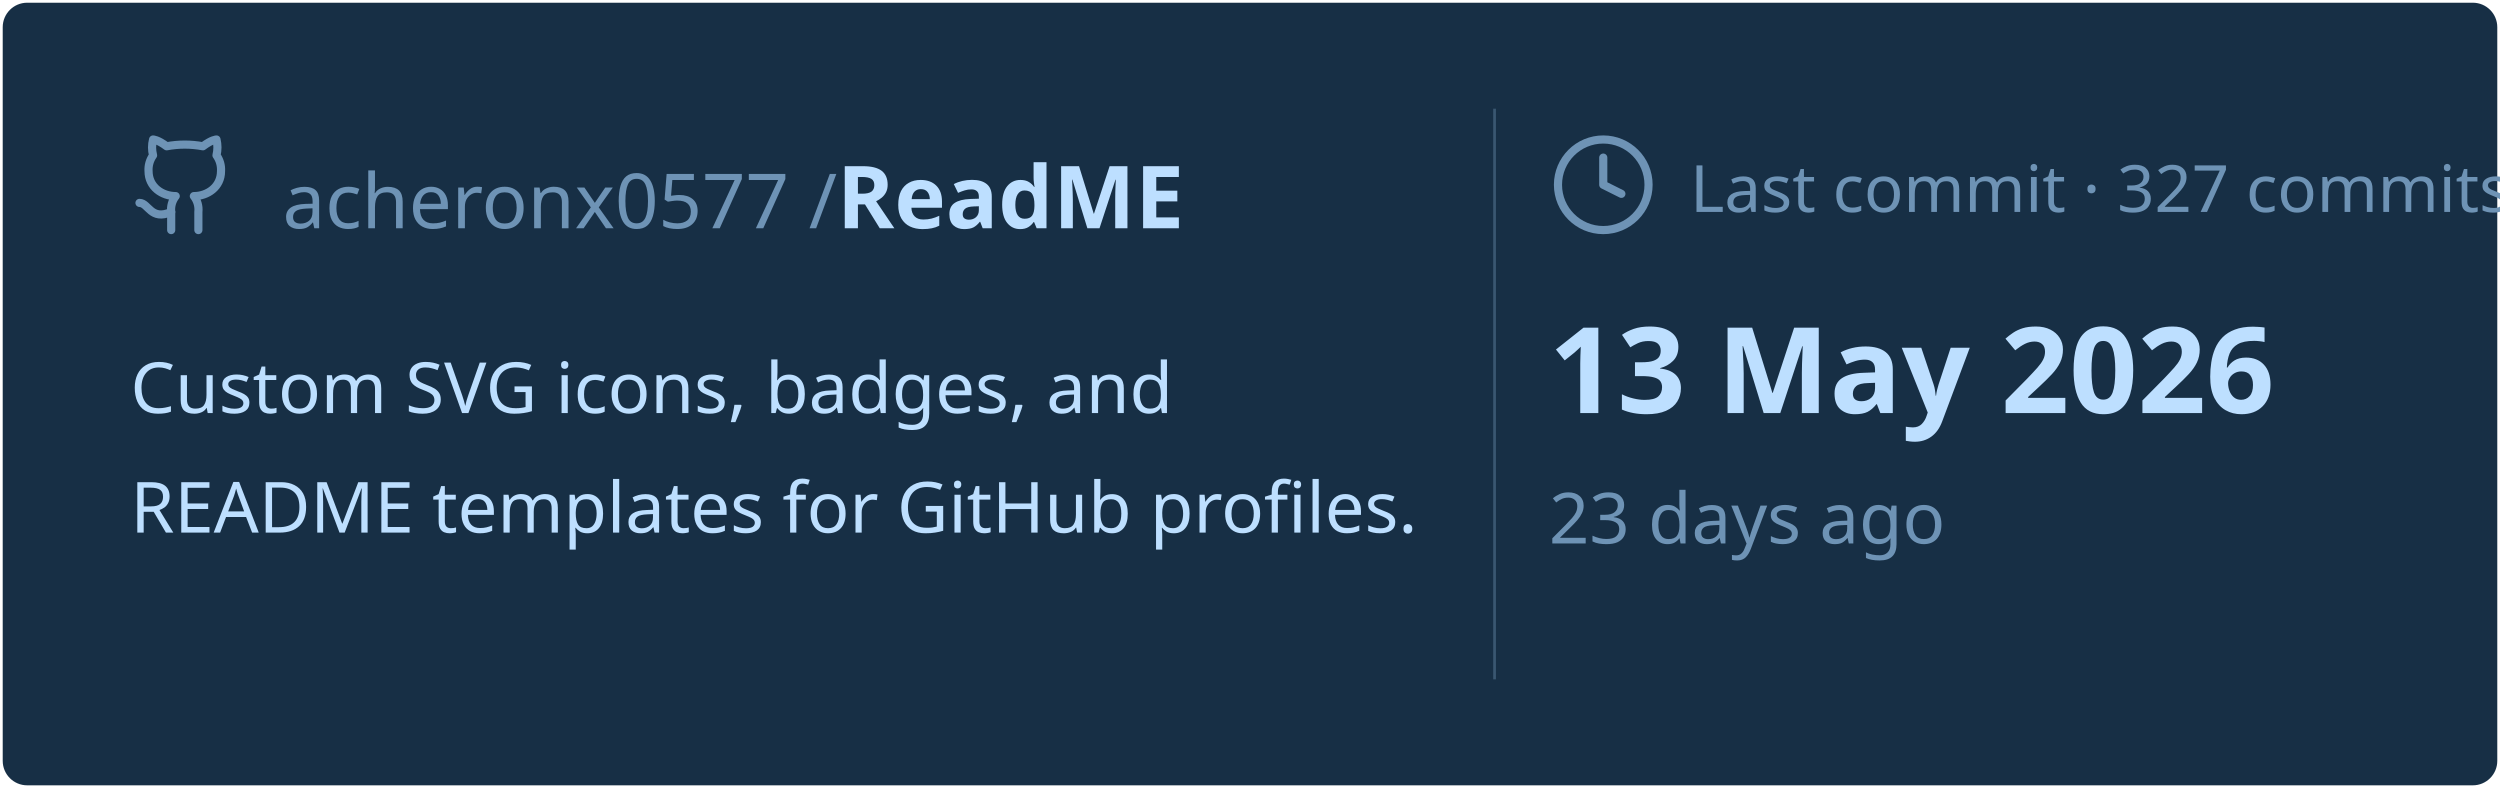
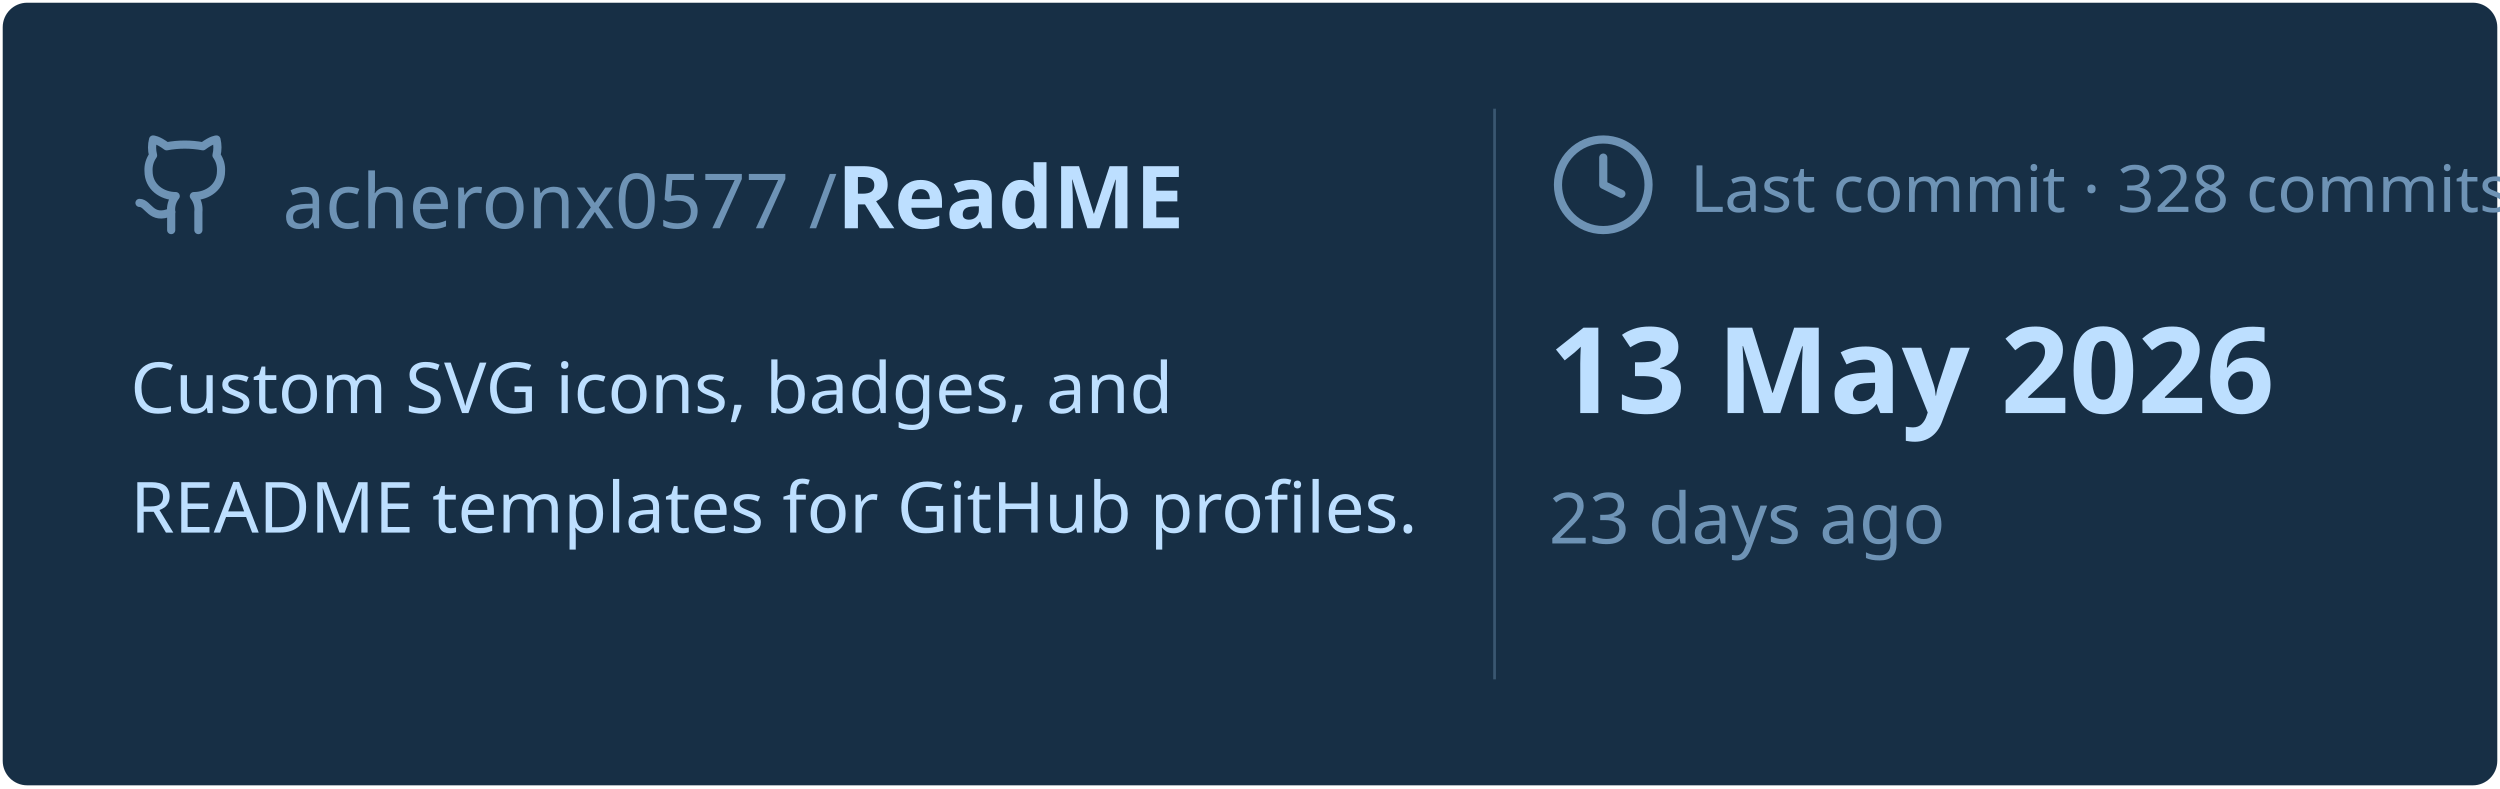
<svg xmlns="http://www.w3.org/2000/svg" viewBox="0 0 460 145" width="460px" height="145px">
  <rect stroke="#000000" stroke-opacity="0" fill="#172F45" rx="4.5" x="0.5" y="0.5" width="459" height="144" />
  <g transform="translate(24, 42)">
    <svg x="0" y="-18" width="20" height="20" viewBox="0 0 24 24" fill="none" stroke="#6E93B5" stroke-width="1.8" stroke-linecap="round" stroke-linejoin="round">
      <path d="M15 22v-4a4.8 4.8 0 0 0-1-3.5c3 0 6-2 6-5.5.08-1.25-.27-2.48-1-3.5.28-1.15.28-2.35 0-3.5 0 0-1 0-3 1.5-2.64-.5-5.36-.5-8 0C6 2 5 2 5 2c-.3 1.15-.3 2.35 0 3.5A5.403 5.403 0 0 0 4 9c0 3.5 3 5.5 6 5.5-.39.49-.68 1.05-.85 1.65-.17.6-.22 1.23-.15 1.85v4" />
      <path d="M9 18c-4.51 2-5-2-7-2" />
    </svg>
    <text x="28" y="0" font-family="&quot;Segoe UI&quot;, Ubuntu, sans-serif" font-size="14" font-weight="400" fill="#6E93B5">acheronx0577 /</text>
    <text x="130" y="0" font-family="&quot;Segoe UI&quot;, Ubuntu, sans-serif" font-size="16" font-weight="700" fill="#BDDFFF">ReadME</text>
  </g>
  <text x="24" y="76" font-family="&quot;Segoe UI&quot;, Ubuntu, sans-serif" font-size="13" font-weight="400" fill="#BDDFFF">Custom SVG icons, badges, and</text>
  <text x="24" y="98" font-family="&quot;Segoe UI&quot;, Ubuntu, sans-serif" font-size="13" font-weight="400" fill="#BDDFFF">README templates for GitHub profiles.</text>
  <line x1="275" y1="20" x2="275" y2="125" stroke="#6E93B5" stroke-width="0.5" stroke-opacity="0.4" />
  <svg x="285" y="24" width="20" height="20" viewBox="0 0 24 24" fill="none" stroke="#6E93B5" stroke-width="1.8" stroke-linecap="round" stroke-linejoin="round">
    <circle cx="12" cy="12" r="10" />
    <polyline points="12 6 12 12 16 14" />
  </svg>
-   <text x="311" y="39" font-family="&quot;Segoe UI&quot;, Ubuntu, sans-serif" font-size="12" font-weight="400" fill="#6E93B5">Last commit · 327 commits</text>
+   <text x="311" y="39" font-family="&quot;Segoe UI&quot;, Ubuntu, sans-serif" font-size="12" font-weight="400" fill="#6E93B5">Last commit · 328 commits</text>
  <text x="285" y="76" font-family="&quot;Segoe UI&quot;, Ubuntu, sans-serif" font-size="22" font-weight="700" fill="#BDDFFF">13 May 2026</text>
  <text x="285" y="100" font-family="&quot;Segoe UI&quot;, Ubuntu, sans-serif" font-size="13" font-weight="400" fill="#6E93B5">23 days ago</text>
</svg>
